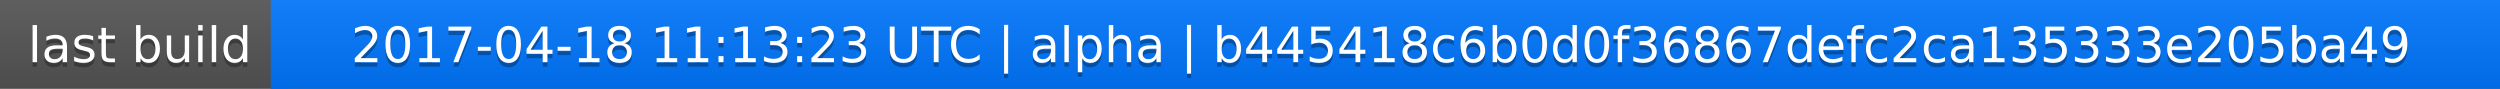
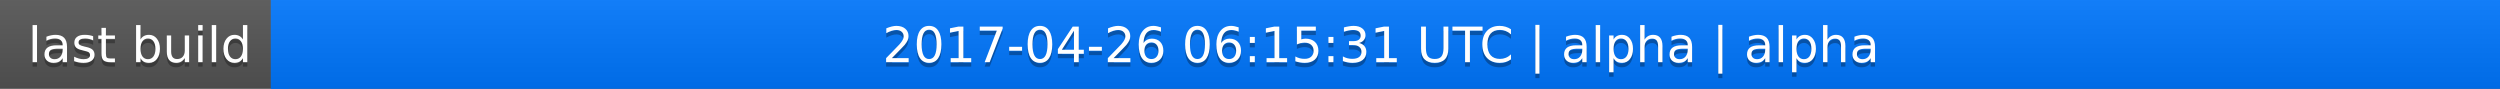
<svg xmlns="http://www.w3.org/2000/svg" width="563" height="20">
  <linearGradient id="a" x2="0" y2="100%">
    <stop offset="0" stop-color="#bbb" stop-opacity=".1" />
    <stop offset="1" stop-opacity=".1" />
  </linearGradient>
  <rect rx="0" width="563" height="20" fill="#555" />
  <rect rx="0" x="61" width="502" height="20" fill="#07f" />
  <path fill="#07f" d="M61 0h4v20h-4z" />
  <rect rx="0" width="563" height="20" fill="url(#a)" />
  <g fill="#fff" text-anchor="middle" font-family="DejaVu Sans,Verdana,Geneva,sans-serif" font-size="11">
    <text x="31.5" y="15" fill="#010101" fill-opacity=".3">last build</text>
    <text x="31.5" y="14">last build</text>
-     <text x="311" y="15" fill="#010101" fill-opacity=".3">2017-04-18 11:13:23 UTC | alpha | b445418c6b0d0f36867defc2ca135333e205ba49</text>
-     <text x="311" y="14">2017-04-18 11:13:23 UTC | alpha | b445418c6b0d0f36867defc2ca135333e205ba49</text>
+     <text x="311" y="15" fill="#010101" fill-opacity=".3">2017-04-26 06:15:31 UTC | alpha | alpha</text>
+     <text x="311" y="14">2017-04-26 06:15:31 UTC | alpha | alpha</text>
  </g>
</svg>
